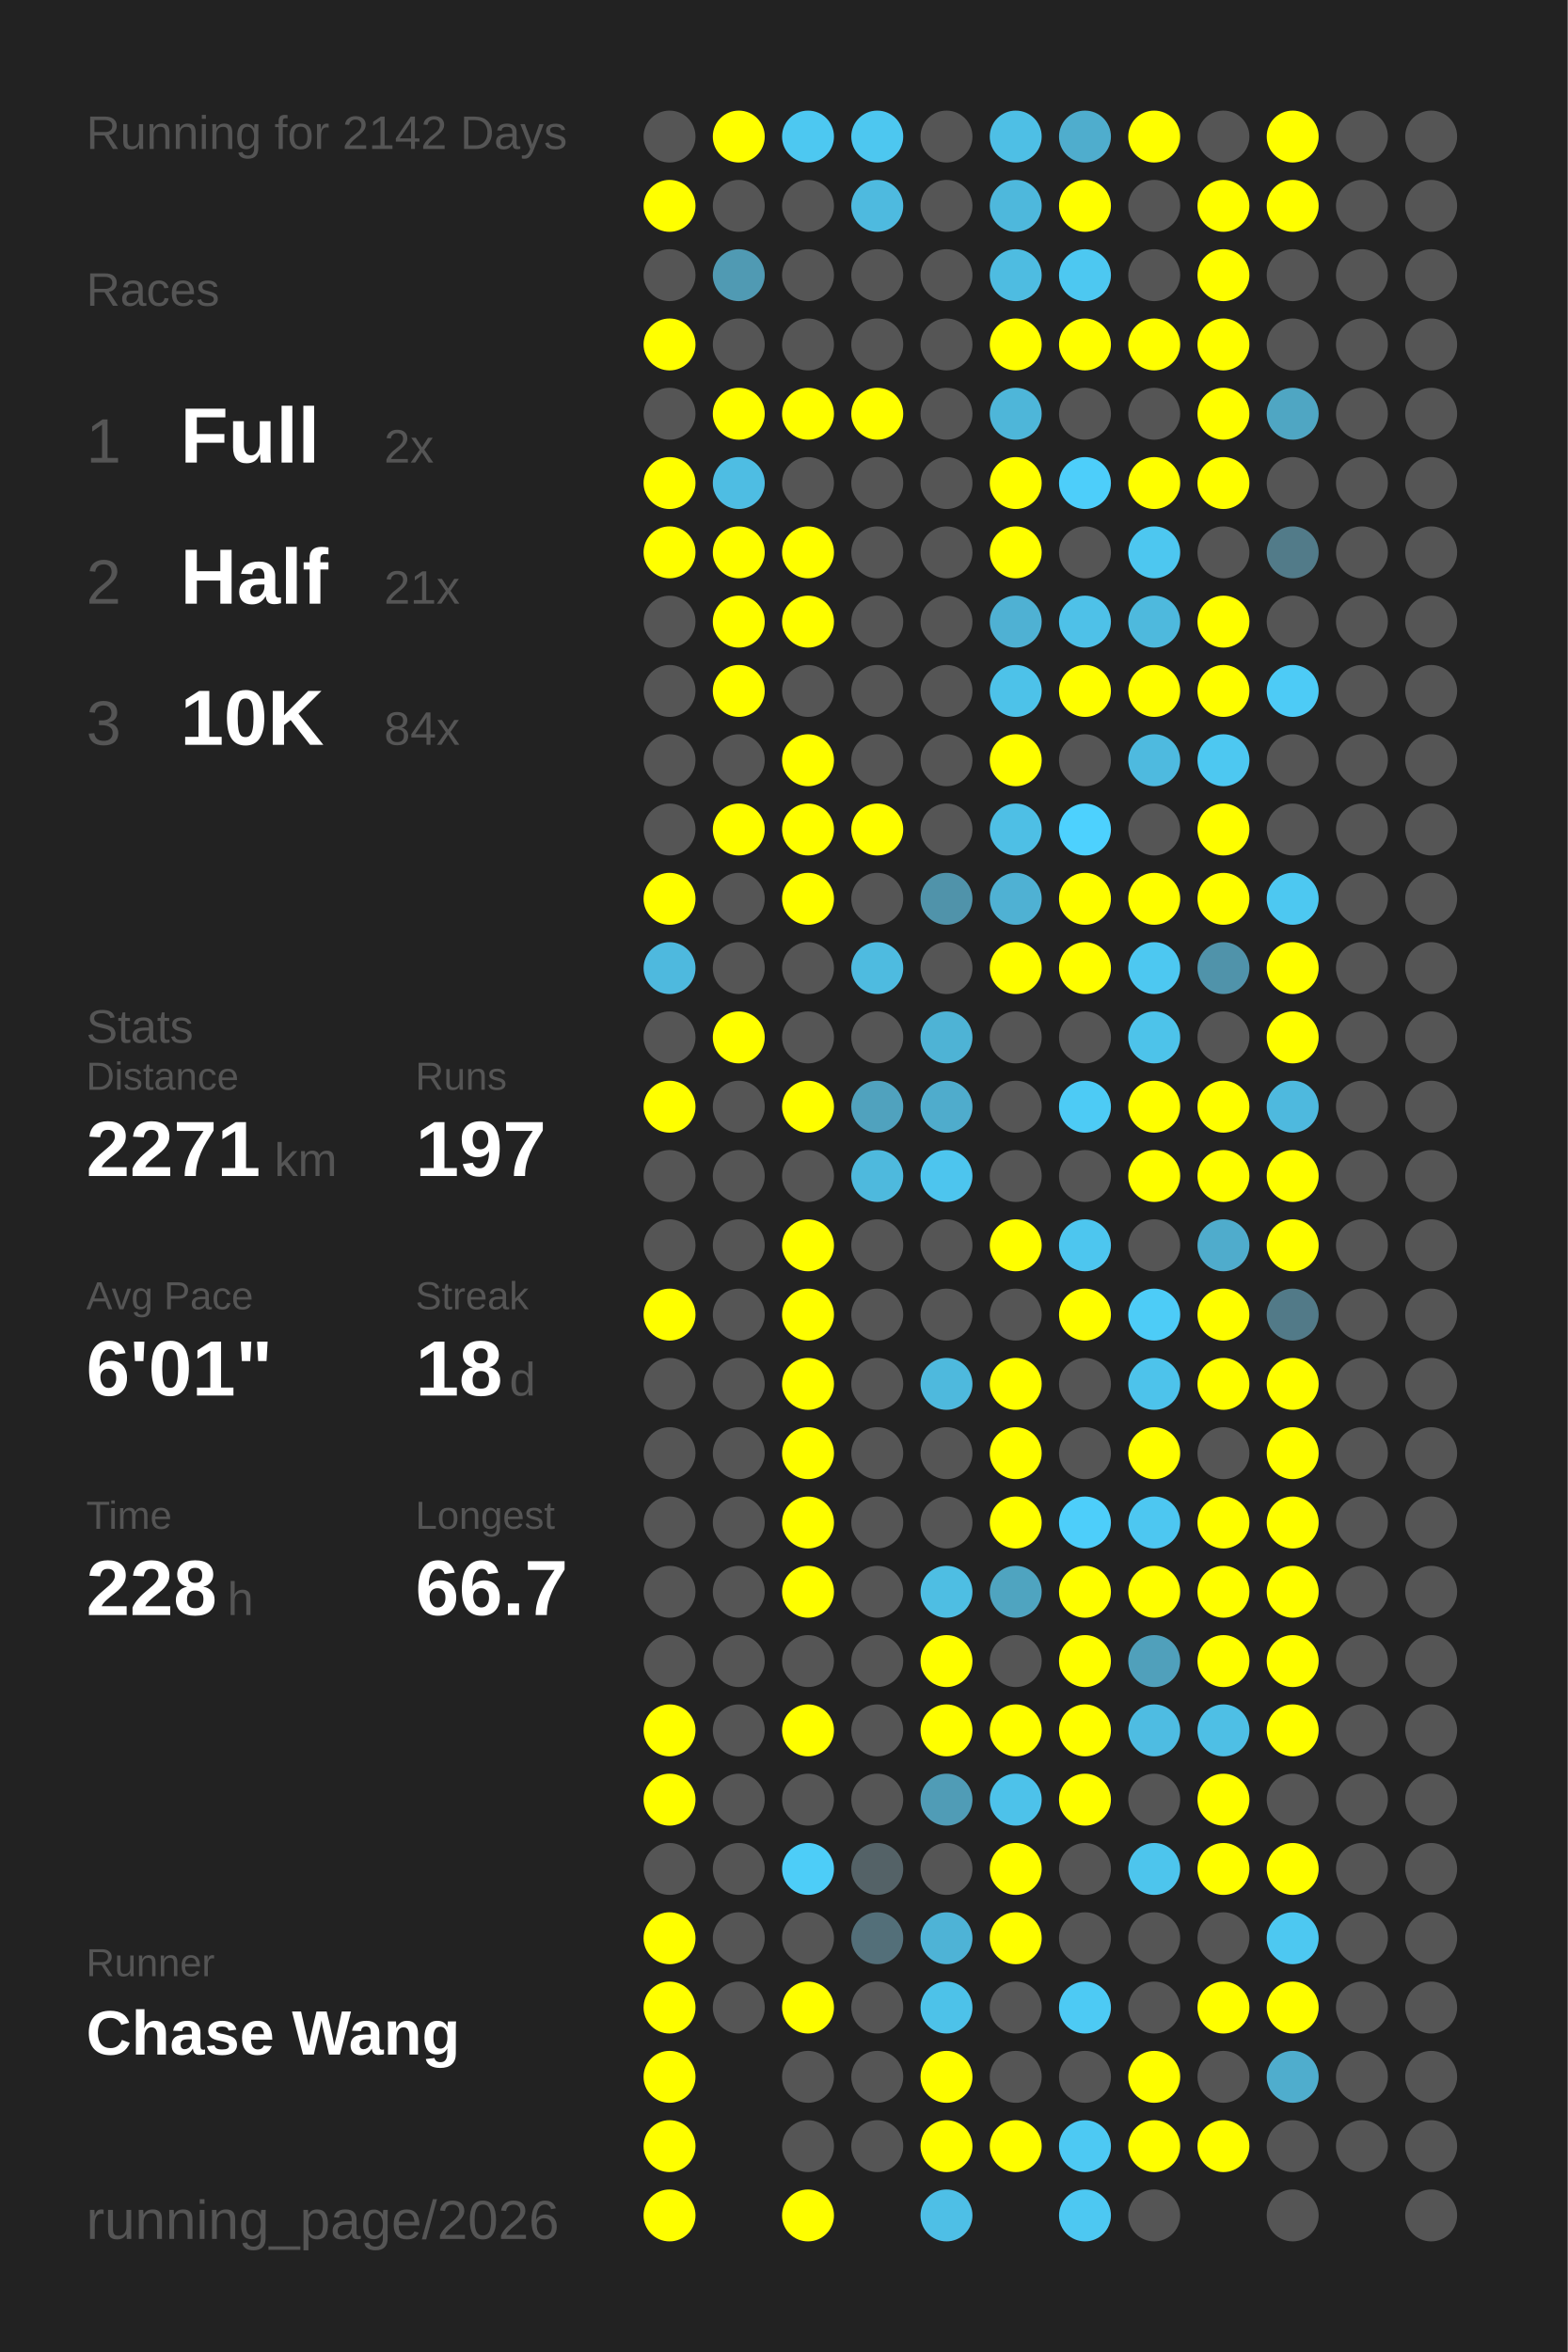
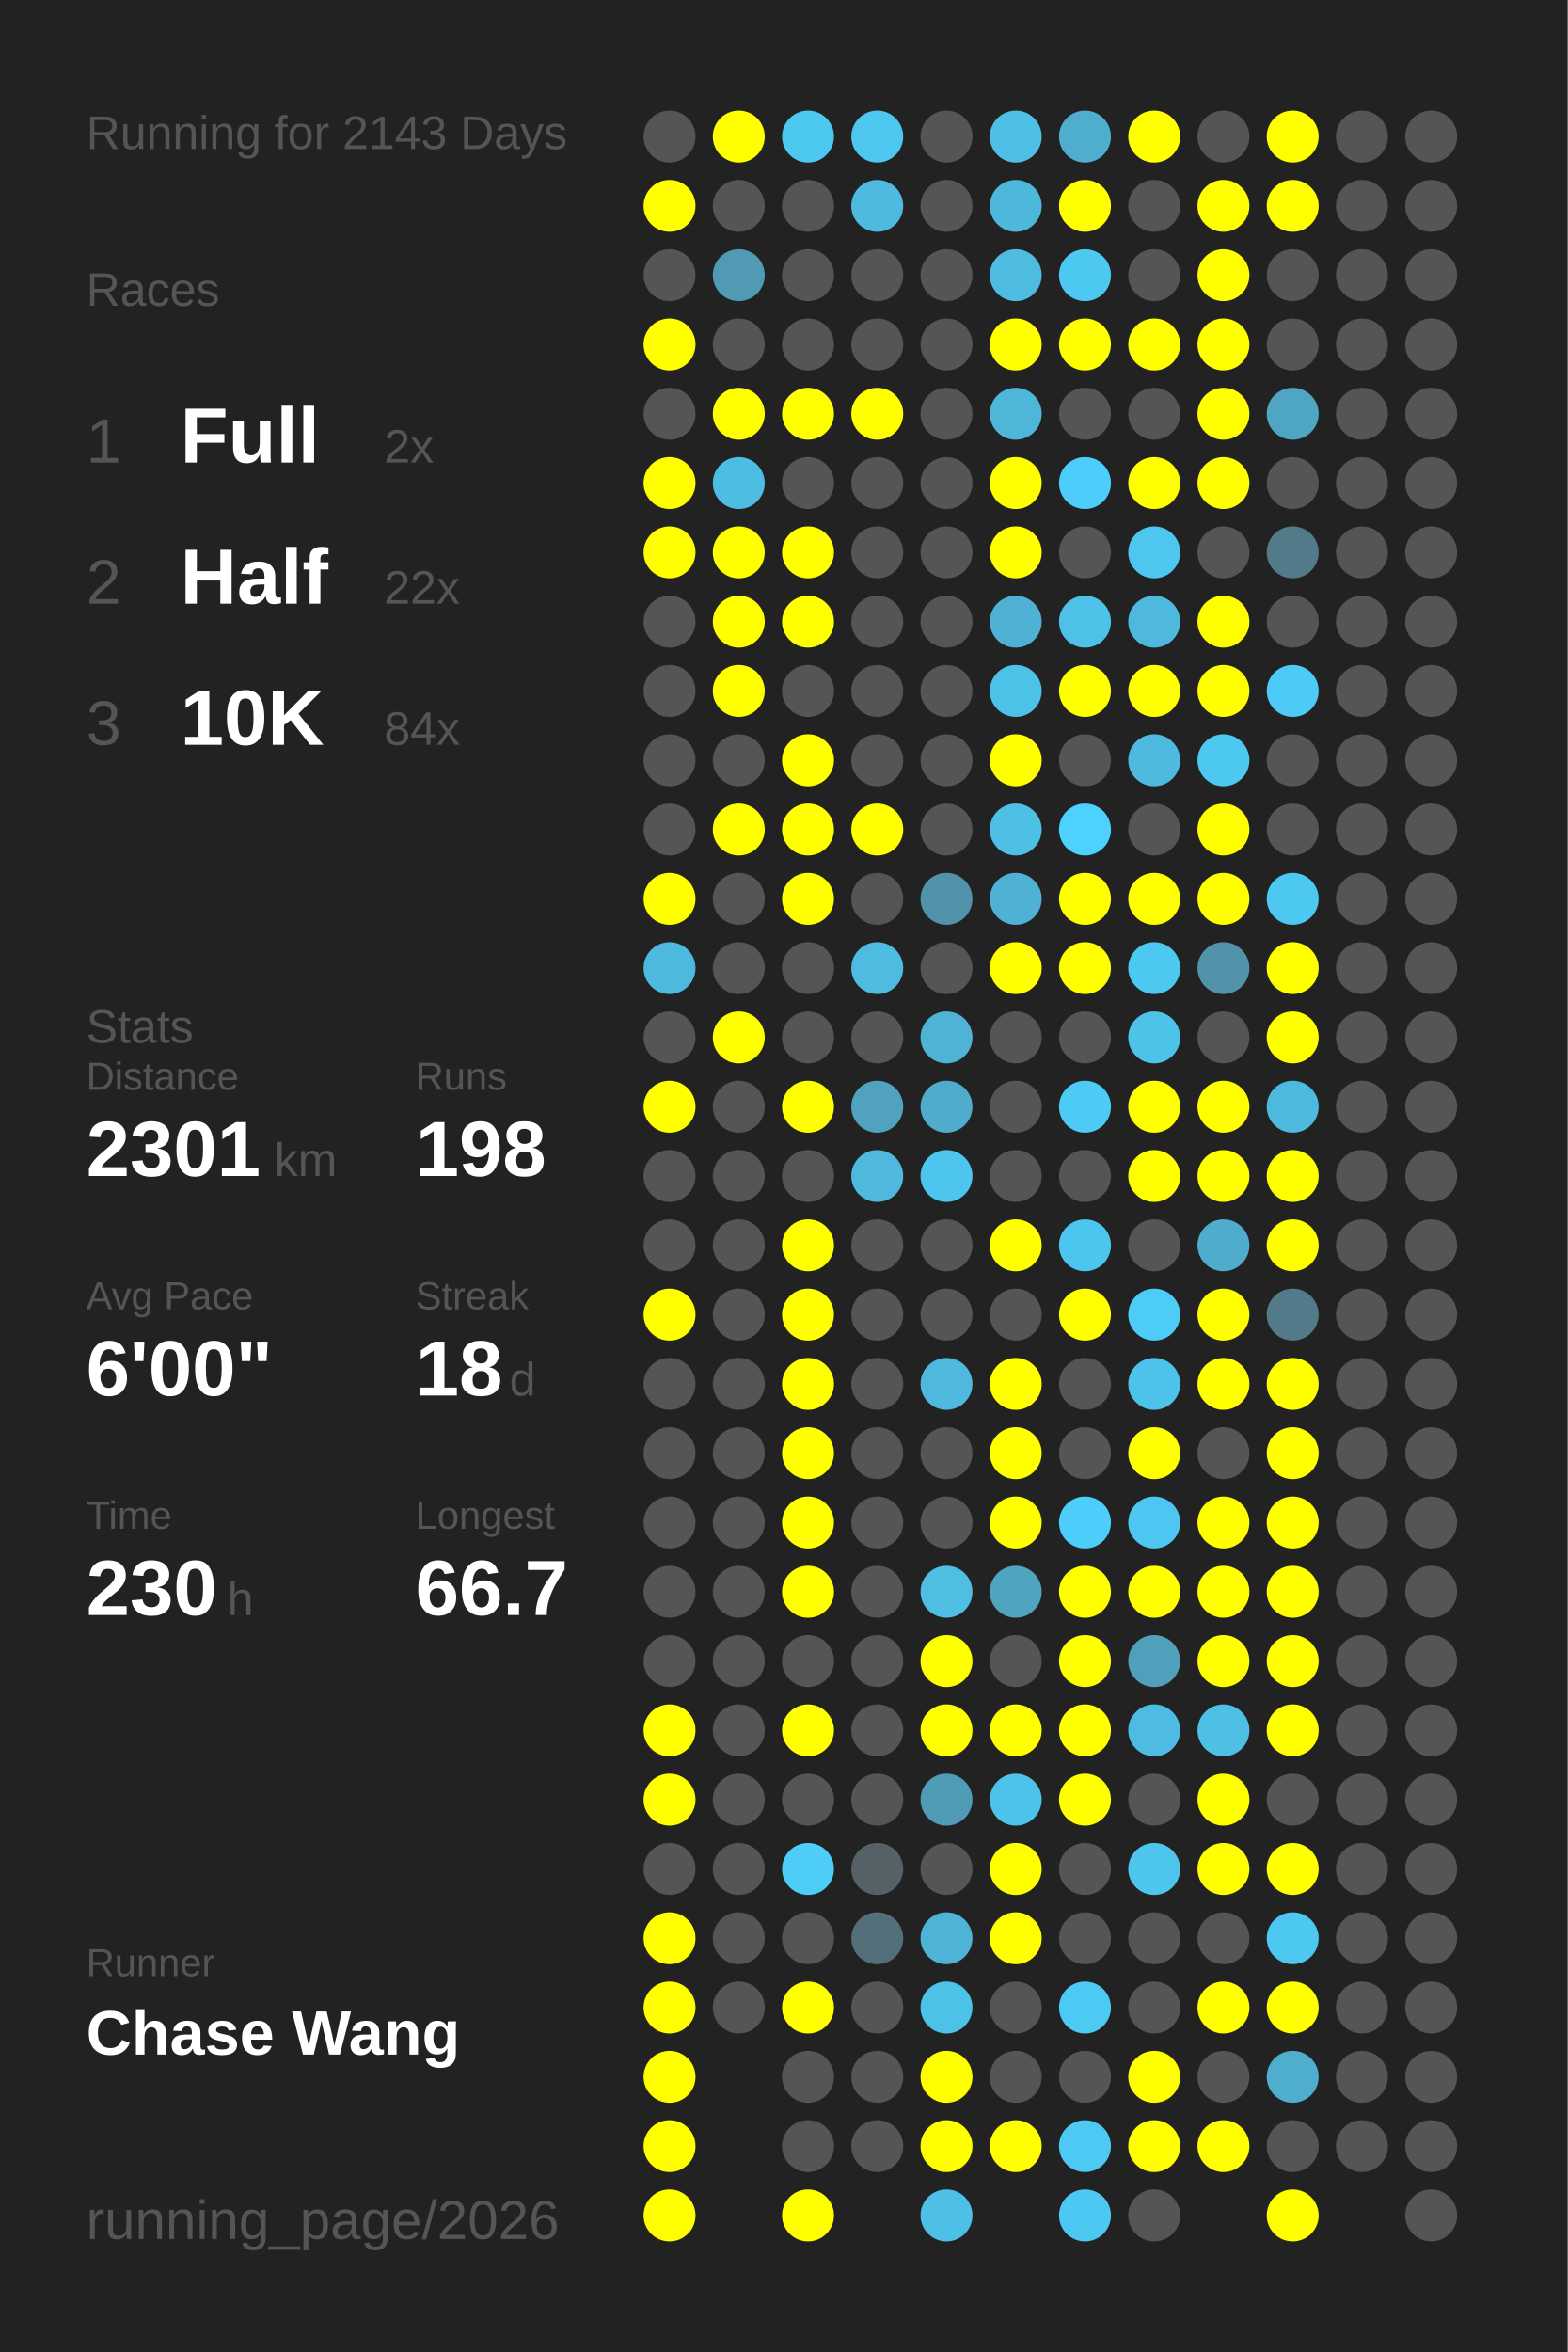
<svg xmlns="http://www.w3.org/2000/svg" baseProfile="full" height="300mm" version="1.1" viewBox="0,0,200,300" width="200mm">
  <defs />
  <rect fill="#222222" height="300" width="200" x="0" y="0" />
-   <text fill="#555555" style="font-size:6px; font-family:Arial;" x="11" y="19">Running for 2142 Days</text>
+   <text fill="#555555" style="font-size:6px; font-family:Arial;" x="11" y="19">Running for 2143 Days</text>
  <text fill="#555555" style="font-size:6px; font-family:Arial;" x="11" y="39">Races</text>
  <text fill="#555555" style="font-size:8px; font-family:Arial;" x="11" y="59">1</text>
  <text fill="#FFFFFF" style="font-size:10px; font-family:Arial; font-weight:bold;" x="23" y="59">Full</text>
  <text fill="#555555" style="font-size:6px; font-family:Arial;" x="49" y="59">2x</text>
  <text fill="#555555" style="font-size:8px; font-family:Arial;" x="11" y="77">2</text>
  <text fill="#FFFFFF" style="font-size:10px; font-family:Arial; font-weight:bold;" x="23" y="77">Half</text>
-   <text fill="#555555" style="font-size:6px; font-family:Arial;" x="49" y="77">21x</text>
+   <text fill="#555555" style="font-size:6px; font-family:Arial;" x="49" y="77">22x</text>
  <text fill="#555555" style="font-size:8px; font-family:Arial;" x="11" y="95">3</text>
  <text fill="#FFFFFF" style="font-size:10px; font-family:Arial; font-weight:bold;" x="23" y="95">10K</text>
  <text fill="#555555" style="font-size:6px; font-family:Arial;" x="49" y="95">84x</text>
  <text fill="#555555" style="font-size:6px; font-family:Arial;" x="11" y="133">Stats</text>
  <text fill="#555555" style="font-size:5px; font-family:Arial;" x="11" y="139">Distance</text>
-   <text fill="#FFFFFF" style="font-size:10px; font-family:Arial; font-weight:bold;" x="11" y="150">2271</text>
+   <text fill="#FFFFFF" style="font-size:10px; font-family:Arial; font-weight:bold;" x="11" y="150">2301</text>
  <text fill="#555555" style="font-size:6px; font-family:Arial;" x="35" y="150">km</text>
  <text fill="#555555" style="font-size:5px; font-family:Arial;" x="53" y="139">Runs</text>
-   <text fill="#FFFFFF" style="font-size:10px; font-family:Arial; font-weight:bold;" x="53" y="150">197</text>
+   <text fill="#FFFFFF" style="font-size:10px; font-family:Arial; font-weight:bold;" x="53" y="150">198</text>
  <text fill="#555555" style="font-size:5px; font-family:Arial;" x="11" y="167">Avg Pace</text>
-   <text fill="#FFFFFF" style="font-size:10px; font-family:Arial; font-weight:bold;" x="11" y="178">6'01"</text>
+   <text fill="#FFFFFF" style="font-size:10px; font-family:Arial; font-weight:bold;" x="11" y="178">6'00"</text>
  <text fill="#555555" style="font-size:5px; font-family:Arial;" x="53" y="167">Streak</text>
  <text fill="#FFFFFF" style="font-size:10px; font-family:Arial; font-weight:bold;" x="53" y="178">18</text>
  <text fill="#555555" style="font-size:6px; font-family:Arial;" x="65" y="178">d</text>
  <text fill="#555555" style="font-size:5px; font-family:Arial;" x="11" y="195">Time</text>
-   <text fill="#FFFFFF" style="font-size:10px; font-family:Arial; font-weight:bold;" x="11" y="206">228</text>
+   <text fill="#FFFFFF" style="font-size:10px; font-family:Arial; font-weight:bold;" x="11" y="206">230</text>
  <text fill="#555555" style="font-size:6px; font-family:Arial;" x="29" y="206">h</text>
  <text fill="#555555" style="font-size:5px; font-family:Arial;" x="53" y="195">Longest</text>
  <text fill="#FFFFFF" style="font-size:10px; font-family:Arial; font-weight:bold;" x="53" y="206">66.7</text>
  <text fill="#555555" style="font-size:5px; font-family:Arial;" x="11" y="252.065">Runner</text>
  <text fill="#FFFFFF" style="font-size:8px; font-family:Arial; font-weight:bold;" x="11" y="262.065">Chase Wang</text>
  <text fill="#555555" style="font-size:7px; font-family:Arial;" x="11" y="285.581">running_page/2026</text>
  <circle cx="85.417" cy="17.419" fill="#555555" r="3.312" />
  <circle cx="85.417" cy="26.258" fill="#FFFF00" r="3.312" />
  <circle cx="85.417" cy="35.097" fill="#555555" r="3.312" />
  <circle cx="85.417" cy="43.935" fill="#FFFF00" r="3.312" />
  <circle cx="85.417" cy="52.774" fill="#555555" r="3.312" />
  <circle cx="85.417" cy="61.613" fill="#FFFF00" r="3.312" />
  <circle cx="85.417" cy="70.452" fill="#FFFF00" r="3.312" />
  <circle cx="85.417" cy="79.29" fill="#555555" r="3.312" />
  <circle cx="85.417" cy="88.129" fill="#555555" r="3.312" />
  <circle cx="85.417" cy="96.968" fill="#555555" r="3.312" />
  <circle cx="85.417" cy="105.806" fill="#555555" r="3.312" />
  <circle cx="85.417" cy="114.645" fill="#FFFF00" r="3.312" />
  <circle cx="85.417" cy="123.484" fill="#4eb9de" r="3.312" />
  <circle cx="85.417" cy="132.323" fill="#555555" r="3.312" />
  <circle cx="85.417" cy="141.161" fill="#FFFF00" r="3.312" />
  <circle cx="85.417" cy="150" fill="#555555" r="3.312" />
  <circle cx="85.417" cy="158.839" fill="#555555" r="3.312" />
  <circle cx="85.417" cy="167.677" fill="#FFFF00" r="3.312" />
  <circle cx="85.417" cy="176.516" fill="#555555" r="3.312" />
  <circle cx="85.417" cy="185.355" fill="#555555" r="3.312" />
  <circle cx="85.417" cy="194.194" fill="#555555" r="3.312" />
  <circle cx="85.417" cy="203.032" fill="#555555" r="3.312" />
  <circle cx="85.417" cy="211.871" fill="#555555" r="3.312" />
  <circle cx="85.417" cy="220.71" fill="#FFFF00" r="3.312" />
  <circle cx="85.417" cy="229.548" fill="#FFFF00" r="3.312" />
  <circle cx="85.417" cy="238.387" fill="#555555" r="3.312" />
  <circle cx="85.417" cy="247.226" fill="#FFFF00" r="3.312" />
  <circle cx="85.417" cy="256.065" fill="#FFFF00" r="3.312" />
  <circle cx="85.417" cy="264.903" fill="#FFFF00" r="3.312" />
  <circle cx="85.417" cy="273.742" fill="#FFFF00" r="3.312" />
  <circle cx="85.417" cy="282.581" fill="#FFFF00" r="3.312" />
  <circle cx="94.25" cy="17.419" fill="#FFFF00" r="3.312" />
  <circle cx="94.25" cy="26.258" fill="#555555" r="3.312" />
  <circle cx="94.25" cy="35.097" fill="#509ab3" r="3.312" />
  <circle cx="94.25" cy="43.935" fill="#555555" r="3.312" />
  <circle cx="94.25" cy="52.774" fill="#FFFF00" r="3.312" />
  <circle cx="94.25" cy="61.613" fill="#4ebde3" r="3.312" />
  <circle cx="94.25" cy="70.452" fill="#FFFF00" r="3.312" />
  <circle cx="94.25" cy="79.29" fill="#FFFF00" r="3.312" />
  <circle cx="94.25" cy="88.129" fill="#FFFF00" r="3.312" />
  <circle cx="94.25" cy="96.968" fill="#555555" r="3.312" />
  <circle cx="94.25" cy="105.806" fill="#FFFF00" r="3.312" />
  <circle cx="94.25" cy="114.645" fill="#555555" r="3.312" />
  <circle cx="94.25" cy="123.484" fill="#555555" r="3.312" />
  <circle cx="94.25" cy="132.323" fill="#FFFF00" r="3.312" />
  <circle cx="94.25" cy="141.161" fill="#555555" r="3.312" />
  <circle cx="94.25" cy="150" fill="#555555" r="3.312" />
  <circle cx="94.25" cy="158.839" fill="#555555" r="3.312" />
  <circle cx="94.25" cy="167.677" fill="#555555" r="3.312" />
  <circle cx="94.25" cy="176.516" fill="#555555" r="3.312" />
  <circle cx="94.25" cy="185.355" fill="#555555" r="3.312" />
  <circle cx="94.25" cy="194.194" fill="#555555" r="3.312" />
  <circle cx="94.25" cy="203.032" fill="#555555" r="3.312" />
  <circle cx="94.25" cy="211.871" fill="#555555" r="3.312" />
  <circle cx="94.25" cy="220.71" fill="#555555" r="3.312" />
  <circle cx="94.25" cy="229.548" fill="#555555" r="3.312" />
  <circle cx="94.25" cy="238.387" fill="#555555" r="3.312" />
  <circle cx="94.25" cy="247.226" fill="#555555" r="3.312" />
  <circle cx="94.25" cy="256.065" fill="#555555" r="3.312" />
  <circle cx="103.083" cy="17.419" fill="#4dc8f1" r="3.312" />
  <circle cx="103.083" cy="26.258" fill="#555555" r="3.312" />
  <circle cx="103.083" cy="35.097" fill="#555555" r="3.312" />
  <circle cx="103.083" cy="43.935" fill="#555555" r="3.312" />
  <circle cx="103.083" cy="52.774" fill="#FFFF00" r="3.312" />
  <circle cx="103.083" cy="61.613" fill="#555555" r="3.312" />
  <circle cx="103.083" cy="70.452" fill="#FFFF00" r="3.312" />
  <circle cx="103.083" cy="79.29" fill="#FFFF00" r="3.312" />
  <circle cx="103.083" cy="88.129" fill="#555555" r="3.312" />
  <circle cx="103.083" cy="96.968" fill="#FFFF00" r="3.312" />
  <circle cx="103.083" cy="105.806" fill="#FFFF00" r="3.312" />
  <circle cx="103.083" cy="114.645" fill="#FFFF00" r="3.312" />
  <circle cx="103.083" cy="123.484" fill="#555555" r="3.312" />
  <circle cx="103.083" cy="132.323" fill="#555555" r="3.312" />
  <circle cx="103.083" cy="141.161" fill="#FFFF00" r="3.312" />
  <circle cx="103.083" cy="150" fill="#555555" r="3.312" />
  <circle cx="103.083" cy="158.839" fill="#FFFF00" r="3.312" />
  <circle cx="103.083" cy="167.677" fill="#FFFF00" r="3.312" />
  <circle cx="103.083" cy="176.516" fill="#FFFF00" r="3.312" />
  <circle cx="103.083" cy="185.355" fill="#FFFF00" r="3.312" />
  <circle cx="103.083" cy="194.194" fill="#FFFF00" r="3.312" />
  <circle cx="103.083" cy="203.032" fill="#FFFF00" r="3.312" />
  <circle cx="103.083" cy="211.871" fill="#555555" r="3.312" />
  <circle cx="103.083" cy="220.71" fill="#FFFF00" r="3.312" />
  <circle cx="103.083" cy="229.548" fill="#555555" r="3.312" />
  <circle cx="103.083" cy="238.387" fill="#4dcdf8" r="3.312" />
  <circle cx="103.083" cy="247.226" fill="#555555" r="3.312" />
  <circle cx="103.083" cy="256.065" fill="#FFFF00" r="3.312" />
  <circle cx="103.083" cy="264.903" fill="#555555" r="3.312" />
  <circle cx="103.083" cy="273.742" fill="#555555" r="3.312" />
  <circle cx="103.083" cy="282.581" fill="#FFFF00" r="3.312" />
  <circle cx="111.917" cy="17.419" fill="#4dc7f0" r="3.312" />
  <circle cx="111.917" cy="26.258" fill="#4ebadf" r="3.312" />
  <circle cx="111.917" cy="35.097" fill="#555555" r="3.312" />
  <circle cx="111.917" cy="43.935" fill="#555555" r="3.312" />
  <circle cx="111.917" cy="52.774" fill="#FFFF00" r="3.312" />
  <circle cx="111.917" cy="61.613" fill="#555555" r="3.312" />
  <circle cx="111.917" cy="70.452" fill="#555555" r="3.312" />
  <circle cx="111.917" cy="79.29" fill="#555555" r="3.312" />
  <circle cx="111.917" cy="88.129" fill="#555555" r="3.312" />
  <circle cx="111.917" cy="96.968" fill="#555555" r="3.312" />
  <circle cx="111.917" cy="105.806" fill="#FFFF00" r="3.312" />
  <circle cx="111.917" cy="114.645" fill="#555555" r="3.312" />
  <circle cx="111.917" cy="123.484" fill="#4ebbe0" r="3.312" />
  <circle cx="111.917" cy="132.323" fill="#555555" r="3.312" />
  <circle cx="111.917" cy="141.161" fill="#50a2be" r="3.312" />
  <circle cx="111.917" cy="150" fill="#4eb9dd" r="3.312" />
  <circle cx="111.917" cy="158.839" fill="#555555" r="3.312" />
  <circle cx="111.917" cy="167.677" fill="#555555" r="3.312" />
  <circle cx="111.917" cy="176.516" fill="#555555" r="3.312" />
  <circle cx="111.917" cy="185.355" fill="#555555" r="3.312" />
  <circle cx="111.917" cy="194.194" fill="#555555" r="3.312" />
  <circle cx="111.917" cy="203.032" fill="#555555" r="3.312" />
  <circle cx="111.917" cy="211.871" fill="#555555" r="3.312" />
  <circle cx="111.917" cy="220.71" fill="#555555" r="3.312" />
  <circle cx="111.917" cy="229.548" fill="#555555" r="3.312" />
  <circle cx="111.917" cy="238.387" fill="#546267" r="3.312" />
  <circle cx="111.917" cy="247.226" fill="#536f79" r="3.312" />
  <circle cx="111.917" cy="256.065" fill="#555555" r="3.312" />
  <circle cx="111.917" cy="264.903" fill="#555555" r="3.312" />
  <circle cx="111.917" cy="273.742" fill="#555555" r="3.312" />
  <circle cx="120.75" cy="17.419" fill="#555555" r="3.312" />
  <circle cx="120.75" cy="26.258" fill="#555555" r="3.312" />
  <circle cx="120.75" cy="35.097" fill="#555555" r="3.312" />
  <circle cx="120.75" cy="43.935" fill="#555555" r="3.312" />
  <circle cx="120.75" cy="52.774" fill="#555555" r="3.312" />
  <circle cx="120.75" cy="61.613" fill="#555555" r="3.312" />
  <circle cx="120.75" cy="70.452" fill="#555555" r="3.312" />
  <circle cx="120.75" cy="79.29" fill="#555555" r="3.312" />
  <circle cx="120.75" cy="88.129" fill="#555555" r="3.312" />
  <circle cx="120.75" cy="96.968" fill="#555555" r="3.312" />
  <circle cx="120.75" cy="105.806" fill="#555555" r="3.312" />
  <circle cx="120.75" cy="114.645" fill="#5093aa" r="3.312" />
  <circle cx="120.75" cy="123.484" fill="#555555" r="3.312" />
  <circle cx="120.75" cy="132.323" fill="#4eb3d5" r="3.312" />
  <circle cx="120.75" cy="141.161" fill="#4faccc" r="3.312" />
  <circle cx="120.75" cy="150" fill="#4dc5ee" r="3.312" />
  <circle cx="120.75" cy="158.839" fill="#555555" r="3.312" />
  <circle cx="120.75" cy="167.677" fill="#555555" r="3.312" />
  <circle cx="120.75" cy="176.516" fill="#4eb9dd" r="3.312" />
  <circle cx="120.75" cy="185.355" fill="#555555" r="3.312" />
  <circle cx="120.75" cy="194.194" fill="#555555" r="3.312" />
  <circle cx="120.75" cy="203.032" fill="#4ebee3" r="3.312" />
  <circle cx="120.75" cy="211.871" fill="#FFFF00" r="3.312" />
  <circle cx="120.75" cy="220.71" fill="#FFFF00" r="3.312" />
  <circle cx="120.75" cy="229.548" fill="#509cb6" r="3.312" />
  <circle cx="120.75" cy="238.387" fill="#555555" r="3.312" />
  <circle cx="120.75" cy="247.226" fill="#4eb3d6" r="3.312" />
  <circle cx="120.75" cy="256.065" fill="#4dc2e9" r="3.312" />
  <circle cx="120.75" cy="264.903" fill="#FFFF00" r="3.312" />
  <circle cx="120.75" cy="273.742" fill="#FFFF00" r="3.312" />
  <circle cx="120.75" cy="282.581" fill="#4ebfe6" r="3.312" />
  <circle cx="129.583" cy="17.419" fill="#4ebfe5" r="3.312" />
  <circle cx="129.583" cy="26.258" fill="#4eb8dc" r="3.312" />
  <circle cx="129.583" cy="35.097" fill="#4ebce1" r="3.312" />
  <circle cx="129.583" cy="43.935" fill="#FFFF00" r="3.312" />
  <circle cx="129.583" cy="52.774" fill="#4eb6d9" r="3.312" />
  <circle cx="129.583" cy="61.613" fill="#FFFF00" r="3.312" />
  <circle cx="129.583" cy="70.452" fill="#FFFF00" r="3.312" />
  <circle cx="129.583" cy="79.29" fill="#4fb1d3" r="3.312" />
  <circle cx="129.583" cy="88.129" fill="#4dc2e9" r="3.312" />
  <circle cx="129.583" cy="96.968" fill="#FFFF00" r="3.312" />
  <circle cx="129.583" cy="105.806" fill="#4ebfe5" r="3.312" />
  <circle cx="129.583" cy="114.645" fill="#4fb1d3" r="3.312" />
  <circle cx="129.583" cy="123.484" fill="#FFFF00" r="3.312" />
  <circle cx="129.583" cy="132.323" fill="#555555" r="3.312" />
  <circle cx="129.583" cy="141.161" fill="#555555" r="3.312" />
  <circle cx="129.583" cy="150" fill="#555555" r="3.312" />
  <circle cx="129.583" cy="158.839" fill="#FFFF00" r="3.312" />
  <circle cx="129.583" cy="167.677" fill="#555555" r="3.312" />
  <circle cx="129.583" cy="176.516" fill="#FFFF00" r="3.312" />
  <circle cx="129.583" cy="185.355" fill="#FFFF00" r="3.312" />
  <circle cx="129.583" cy="194.194" fill="#FFFF00" r="3.312" />
  <circle cx="129.583" cy="203.032" fill="#4fa4c0" r="3.312" />
  <circle cx="129.583" cy="211.871" fill="#555555" r="3.312" />
  <circle cx="129.583" cy="220.71" fill="#FFFF00" r="3.312" />
  <circle cx="129.583" cy="229.548" fill="#4dc2ea" r="3.312" />
  <circle cx="129.583" cy="238.387" fill="#FFFF00" r="3.312" />
  <circle cx="129.583" cy="247.226" fill="#FFFF00" r="3.312" />
  <circle cx="129.583" cy="256.065" fill="#555555" r="3.312" />
  <circle cx="129.583" cy="264.903" fill="#555555" r="3.312" />
  <circle cx="129.583" cy="273.742" fill="#FFFF00" r="3.312" />
  <circle cx="138.417" cy="17.419" fill="#4fadcd" r="3.312" />
  <circle cx="138.417" cy="26.258" fill="#FFFF00" r="3.312" />
  <circle cx="138.417" cy="35.097" fill="#4dc8f1" r="3.312" />
  <circle cx="138.417" cy="43.935" fill="#FFFF00" r="3.312" />
  <circle cx="138.417" cy="52.774" fill="#555555" r="3.312" />
  <circle cx="138.417" cy="61.613" fill="#4dcefa" r="3.312" />
  <circle cx="138.417" cy="70.452" fill="#555555" r="3.312" />
  <circle cx="138.417" cy="79.29" fill="#4ec1e8" r="3.312" />
  <circle cx="138.417" cy="88.129" fill="#FFFF00" r="3.312" />
  <circle cx="138.417" cy="96.968" fill="#555555" r="3.312" />
  <circle cx="138.417" cy="105.806" fill="#4dd1fe" r="3.312" />
  <circle cx="138.417" cy="114.645" fill="#FFFF00" r="3.312" />
  <circle cx="138.417" cy="123.484" fill="#FFFF00" r="3.312" />
  <circle cx="138.417" cy="132.323" fill="#555555" r="3.312" />
  <circle cx="138.417" cy="141.161" fill="#4dcbf5" r="3.312" />
  <circle cx="138.417" cy="150" fill="#555555" r="3.312" />
  <circle cx="138.417" cy="158.839" fill="#4dc6ef" r="3.312" />
  <circle cx="138.417" cy="167.677" fill="#FFFF00" r="3.312" />
  <circle cx="138.417" cy="176.516" fill="#555555" r="3.312" />
  <circle cx="138.417" cy="185.355" fill="#555555" r="3.312" />
  <circle cx="138.417" cy="194.194" fill="#4dcefa" r="3.312" />
  <circle cx="138.417" cy="203.032" fill="#FFFF00" r="3.312" />
  <circle cx="138.417" cy="211.871" fill="#FFFF00" r="3.312" />
  <circle cx="138.417" cy="220.71" fill="#FFFF00" r="3.312" />
  <circle cx="138.417" cy="229.548" fill="#FFFF00" r="3.312" />
  <circle cx="138.417" cy="238.387" fill="#555555" r="3.312" />
  <circle cx="138.417" cy="247.226" fill="#555555" r="3.312" />
  <circle cx="138.417" cy="256.065" fill="#4dcaf4" r="3.312" />
  <circle cx="138.417" cy="264.903" fill="#555555" r="3.312" />
  <circle cx="138.417" cy="273.742" fill="#4dc9f3" r="3.312" />
  <circle cx="138.417" cy="282.581" fill="#4dc8f2" r="3.312" />
  <circle cx="147.25" cy="17.419" fill="#FFFF00" r="3.312" />
  <circle cx="147.25" cy="26.258" fill="#555555" r="3.312" />
  <circle cx="147.25" cy="35.097" fill="#555555" r="3.312" />
  <circle cx="147.25" cy="43.935" fill="#FFFF00" r="3.312" />
  <circle cx="147.25" cy="52.774" fill="#555555" r="3.312" />
  <circle cx="147.25" cy="61.613" fill="#FFFF00" r="3.312" />
  <circle cx="147.25" cy="70.452" fill="#4dc7f0" r="3.312" />
  <circle cx="147.25" cy="79.29" fill="#4eb9dd" r="3.312" />
  <circle cx="147.25" cy="88.129" fill="#FFFF00" r="3.312" />
  <circle cx="147.25" cy="96.968" fill="#4ebadf" r="3.312" />
  <circle cx="147.25" cy="105.806" fill="#555555" r="3.312" />
  <circle cx="147.25" cy="114.645" fill="#FFFF00" r="3.312" />
  <circle cx="147.25" cy="123.484" fill="#4dc8f1" r="3.312" />
  <circle cx="147.25" cy="132.323" fill="#4dc3ea" r="3.312" />
  <circle cx="147.25" cy="141.161" fill="#FFFF00" r="3.312" />
  <circle cx="147.25" cy="150" fill="#FFFF00" r="3.312" />
  <circle cx="147.25" cy="158.839" fill="#555555" r="3.312" />
  <circle cx="147.25" cy="167.677" fill="#4dccf7" r="3.312" />
  <circle cx="147.25" cy="176.516" fill="#4dc3eb" r="3.312" />
  <circle cx="147.25" cy="185.355" fill="#FFFF00" r="3.312" />
  <circle cx="147.25" cy="194.194" fill="#4dc7f1" r="3.312" />
  <circle cx="147.25" cy="203.032" fill="#FFFF00" r="3.312" />
  <circle cx="147.25" cy="211.871" fill="#50a0bb" r="3.312" />
  <circle cx="147.25" cy="220.71" fill="#4ebce2" r="3.312" />
  <circle cx="147.25" cy="229.548" fill="#555555" r="3.312" />
  <circle cx="147.25" cy="238.387" fill="#4dc5ed" r="3.312" />
  <circle cx="147.25" cy="247.226" fill="#555555" r="3.312" />
  <circle cx="147.25" cy="256.065" fill="#555555" r="3.312" />
  <circle cx="147.25" cy="264.903" fill="#FFFF00" r="3.312" />
  <circle cx="147.25" cy="273.742" fill="#FFFF00" r="3.312" />
  <circle cx="147.25" cy="282.581" fill="#555555" r="3.312" />
  <circle cx="156.083" cy="17.419" fill="#555555" r="3.312" />
  <circle cx="156.083" cy="26.258" fill="#FFFF00" r="3.312" />
  <circle cx="156.083" cy="35.097" fill="#FFFF00" r="3.312" />
  <circle cx="156.083" cy="43.935" fill="#FFFF00" r="3.312" />
  <circle cx="156.083" cy="52.774" fill="#FFFF00" r="3.312" />
  <circle cx="156.083" cy="61.613" fill="#FFFF00" r="3.312" />
  <circle cx="156.083" cy="70.452" fill="#555555" r="3.312" />
  <circle cx="156.083" cy="79.29" fill="#FFFF00" r="3.312" />
  <circle cx="156.083" cy="88.129" fill="#FFFF00" r="3.312" />
  <circle cx="156.083" cy="96.968" fill="#4dc8f1" r="3.312" />
  <circle cx="156.083" cy="105.806" fill="#FFFF00" r="3.312" />
  <circle cx="156.083" cy="114.645" fill="#FFFF00" r="3.312" />
  <circle cx="156.083" cy="123.484" fill="#5093aa" r="3.312" />
  <circle cx="156.083" cy="132.323" fill="#555555" r="3.312" />
  <circle cx="156.083" cy="141.161" fill="#FFFF00" r="3.312" />
  <circle cx="156.083" cy="150" fill="#FFFF00" r="3.312" />
  <circle cx="156.083" cy="158.839" fill="#4faccc" r="3.312" />
  <circle cx="156.083" cy="167.677" fill="#FFFF00" r="3.312" />
  <circle cx="156.083" cy="176.516" fill="#FFFF00" r="3.312" />
  <circle cx="156.083" cy="185.355" fill="#555555" r="3.312" />
  <circle cx="156.083" cy="194.194" fill="#FFFF00" r="3.312" />
  <circle cx="156.083" cy="203.032" fill="#FFFF00" r="3.312" />
  <circle cx="156.083" cy="211.871" fill="#FFFF00" r="3.312" />
  <circle cx="156.083" cy="220.71" fill="#4ebfe5" r="3.312" />
  <circle cx="156.083" cy="229.548" fill="#FFFF00" r="3.312" />
  <circle cx="156.083" cy="238.387" fill="#FFFF00" r="3.312" />
  <circle cx="156.083" cy="247.226" fill="#555555" r="3.312" />
  <circle cx="156.083" cy="256.065" fill="#FFFF00" r="3.312" />
  <circle cx="156.083" cy="264.903" fill="#555555" r="3.312" />
  <circle cx="156.083" cy="273.742" fill="#FFFF00" r="3.312" />
  <circle cx="164.917" cy="17.419" fill="#FFFF00" r="3.312" />
  <circle cx="164.917" cy="26.258" fill="#FFFF00" r="3.312" />
  <circle cx="164.917" cy="35.097" fill="#555555" r="3.312" />
  <circle cx="164.917" cy="43.935" fill="#555555" r="3.312" />
  <circle cx="164.917" cy="52.774" fill="#4fa6c3" r="3.312" />
  <circle cx="164.917" cy="61.613" fill="#555555" r="3.312" />
  <circle cx="164.917" cy="70.452" fill="#527b89" r="3.312" />
  <circle cx="164.917" cy="79.29" fill="#555555" r="3.312" />
  <circle cx="164.917" cy="88.129" fill="#4dcbf6" r="3.312" />
  <circle cx="164.917" cy="96.968" fill="#555555" r="3.312" />
  <circle cx="164.917" cy="105.806" fill="#555555" r="3.312" />
  <circle cx="164.917" cy="114.645" fill="#4dc8f1" r="3.312" />
  <circle cx="164.917" cy="123.484" fill="#FFFF00" r="3.312" />
  <circle cx="164.917" cy="132.323" fill="#FFFF00" r="3.312" />
  <circle cx="164.917" cy="141.161" fill="#4eb9de" r="3.312" />
  <circle cx="164.917" cy="150" fill="#FFFF00" r="3.312" />
  <circle cx="164.917" cy="158.839" fill="#FFFF00" r="3.312" />
  <circle cx="164.917" cy="167.677" fill="#527a88" r="3.312" />
  <circle cx="164.917" cy="176.516" fill="#FFFF00" r="3.312" />
  <circle cx="164.917" cy="185.355" fill="#FFFF00" r="3.312" />
  <circle cx="164.917" cy="194.194" fill="#FFFF00" r="3.312" />
  <circle cx="164.917" cy="203.032" fill="#FFFF00" r="3.312" />
  <circle cx="164.917" cy="211.871" fill="#FFFF00" r="3.312" />
  <circle cx="164.917" cy="220.71" fill="#FFFF00" r="3.312" />
  <circle cx="164.917" cy="229.548" fill="#555555" r="3.312" />
  <circle cx="164.917" cy="238.387" fill="#FFFF00" r="3.312" />
  <circle cx="164.917" cy="247.226" fill="#4dc8f1" r="3.312" />
  <circle cx="164.917" cy="256.065" fill="#FFFF00" r="3.312" />
  <circle cx="164.917" cy="264.903" fill="#4fadcd" r="3.312" />
  <circle cx="164.917" cy="273.742" fill="#555555" r="3.312" />
-   <circle cx="164.917" cy="282.581" fill="#555555" r="3.312" />
+   <circle cx="164.917" cy="282.581" fill="#FFFF00" r="3.312" />
  <circle cx="173.75" cy="17.419" fill="#555555" r="3.312" />
  <circle cx="173.75" cy="26.258" fill="#555555" r="3.312" />
  <circle cx="173.75" cy="35.097" fill="#555555" r="3.312" />
  <circle cx="173.75" cy="43.935" fill="#555555" r="3.312" />
  <circle cx="173.75" cy="52.774" fill="#555555" r="3.312" />
  <circle cx="173.75" cy="61.613" fill="#555555" r="3.312" />
  <circle cx="173.75" cy="70.452" fill="#555555" r="3.312" />
  <circle cx="173.75" cy="79.29" fill="#555555" r="3.312" />
  <circle cx="173.75" cy="88.129" fill="#555555" r="3.312" />
  <circle cx="173.75" cy="96.968" fill="#555555" r="3.312" />
  <circle cx="173.75" cy="105.806" fill="#555555" r="3.312" />
  <circle cx="173.75" cy="114.645" fill="#555555" r="3.312" />
  <circle cx="173.75" cy="123.484" fill="#555555" r="3.312" />
  <circle cx="173.75" cy="132.323" fill="#555555" r="3.312" />
  <circle cx="173.75" cy="141.161" fill="#555555" r="3.312" />
  <circle cx="173.75" cy="150" fill="#555555" r="3.312" />
  <circle cx="173.75" cy="158.839" fill="#555555" r="3.312" />
  <circle cx="173.75" cy="167.677" fill="#555555" r="3.312" />
  <circle cx="173.75" cy="176.516" fill="#555555" r="3.312" />
  <circle cx="173.75" cy="185.355" fill="#555555" r="3.312" />
  <circle cx="173.75" cy="194.194" fill="#555555" r="3.312" />
  <circle cx="173.75" cy="203.032" fill="#555555" r="3.312" />
  <circle cx="173.75" cy="211.871" fill="#555555" r="3.312" />
  <circle cx="173.75" cy="220.71" fill="#555555" r="3.312" />
  <circle cx="173.75" cy="229.548" fill="#555555" r="3.312" />
  <circle cx="173.75" cy="238.387" fill="#555555" r="3.312" />
  <circle cx="173.75" cy="247.226" fill="#555555" r="3.312" />
  <circle cx="173.75" cy="256.065" fill="#555555" r="3.312" />
  <circle cx="173.75" cy="264.903" fill="#555555" r="3.312" />
  <circle cx="173.75" cy="273.742" fill="#555555" r="3.312" />
  <circle cx="182.583" cy="17.419" fill="#555555" r="3.312" />
  <circle cx="182.583" cy="26.258" fill="#555555" r="3.312" />
  <circle cx="182.583" cy="35.097" fill="#555555" r="3.312" />
  <circle cx="182.583" cy="43.935" fill="#555555" r="3.312" />
  <circle cx="182.583" cy="52.774" fill="#555555" r="3.312" />
  <circle cx="182.583" cy="61.613" fill="#555555" r="3.312" />
  <circle cx="182.583" cy="70.452" fill="#555555" r="3.312" />
  <circle cx="182.583" cy="79.29" fill="#555555" r="3.312" />
  <circle cx="182.583" cy="88.129" fill="#555555" r="3.312" />
  <circle cx="182.583" cy="96.968" fill="#555555" r="3.312" />
  <circle cx="182.583" cy="105.806" fill="#555555" r="3.312" />
  <circle cx="182.583" cy="114.645" fill="#555555" r="3.312" />
  <circle cx="182.583" cy="123.484" fill="#555555" r="3.312" />
  <circle cx="182.583" cy="132.323" fill="#555555" r="3.312" />
  <circle cx="182.583" cy="141.161" fill="#555555" r="3.312" />
  <circle cx="182.583" cy="150" fill="#555555" r="3.312" />
  <circle cx="182.583" cy="158.839" fill="#555555" r="3.312" />
  <circle cx="182.583" cy="167.677" fill="#555555" r="3.312" />
  <circle cx="182.583" cy="176.516" fill="#555555" r="3.312" />
  <circle cx="182.583" cy="185.355" fill="#555555" r="3.312" />
  <circle cx="182.583" cy="194.194" fill="#555555" r="3.312" />
  <circle cx="182.583" cy="203.032" fill="#555555" r="3.312" />
  <circle cx="182.583" cy="211.871" fill="#555555" r="3.312" />
  <circle cx="182.583" cy="220.71" fill="#555555" r="3.312" />
  <circle cx="182.583" cy="229.548" fill="#555555" r="3.312" />
  <circle cx="182.583" cy="238.387" fill="#555555" r="3.312" />
  <circle cx="182.583" cy="247.226" fill="#555555" r="3.312" />
  <circle cx="182.583" cy="256.065" fill="#555555" r="3.312" />
  <circle cx="182.583" cy="264.903" fill="#555555" r="3.312" />
  <circle cx="182.583" cy="273.742" fill="#555555" r="3.312" />
  <circle cx="182.583" cy="282.581" fill="#555555" r="3.312" />
</svg>
